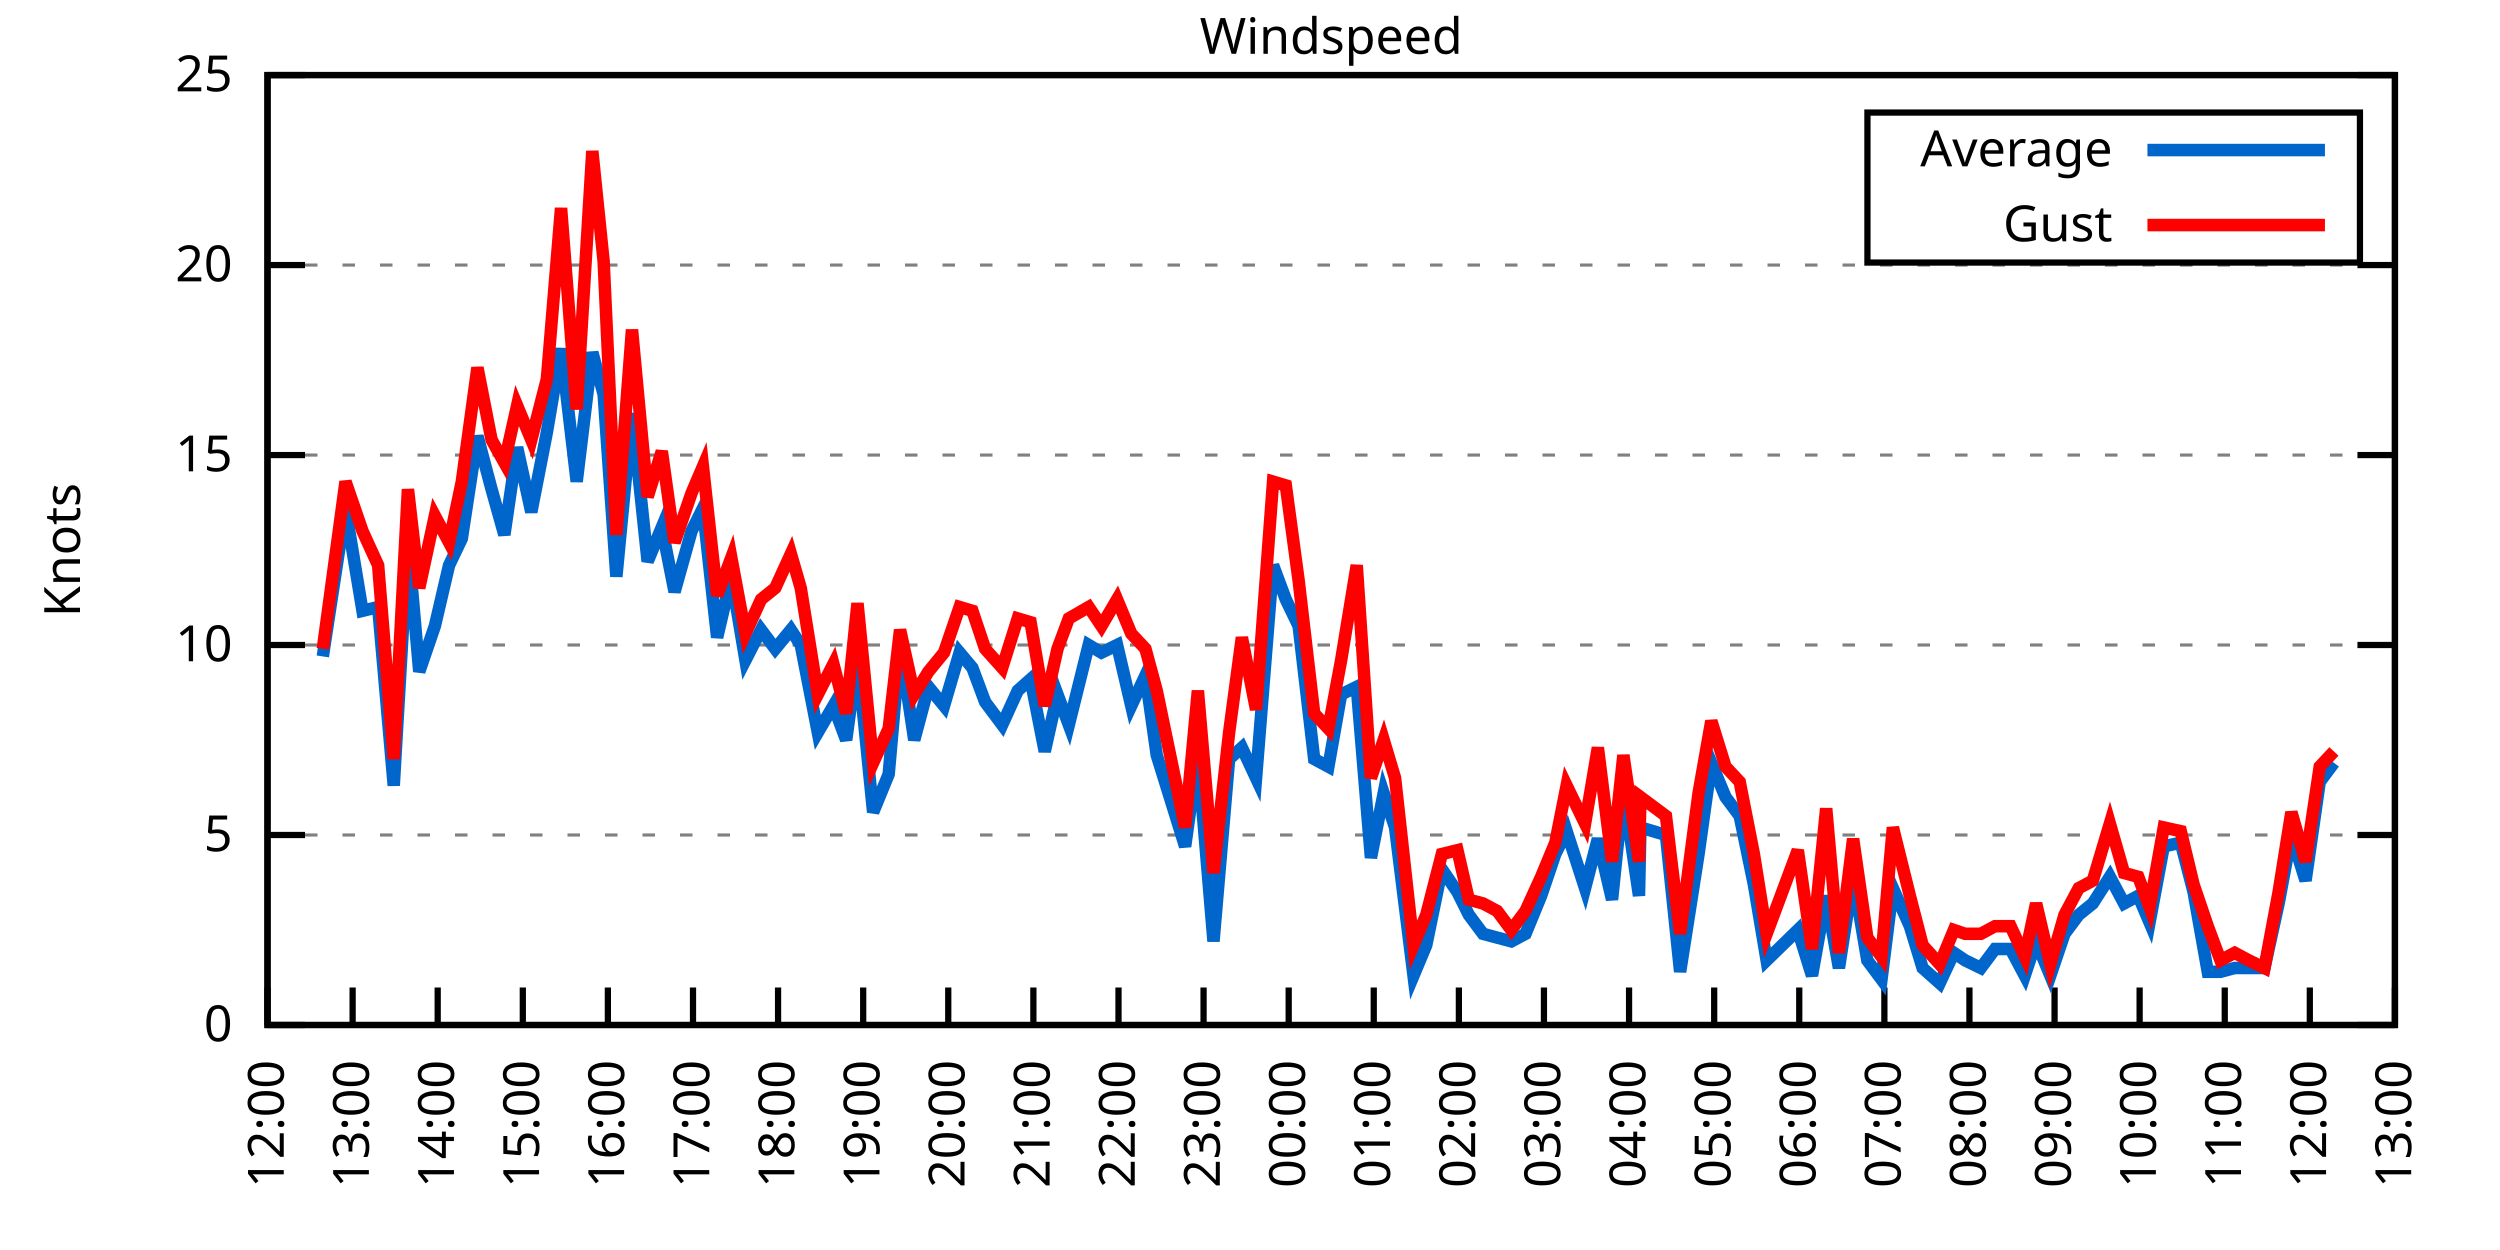
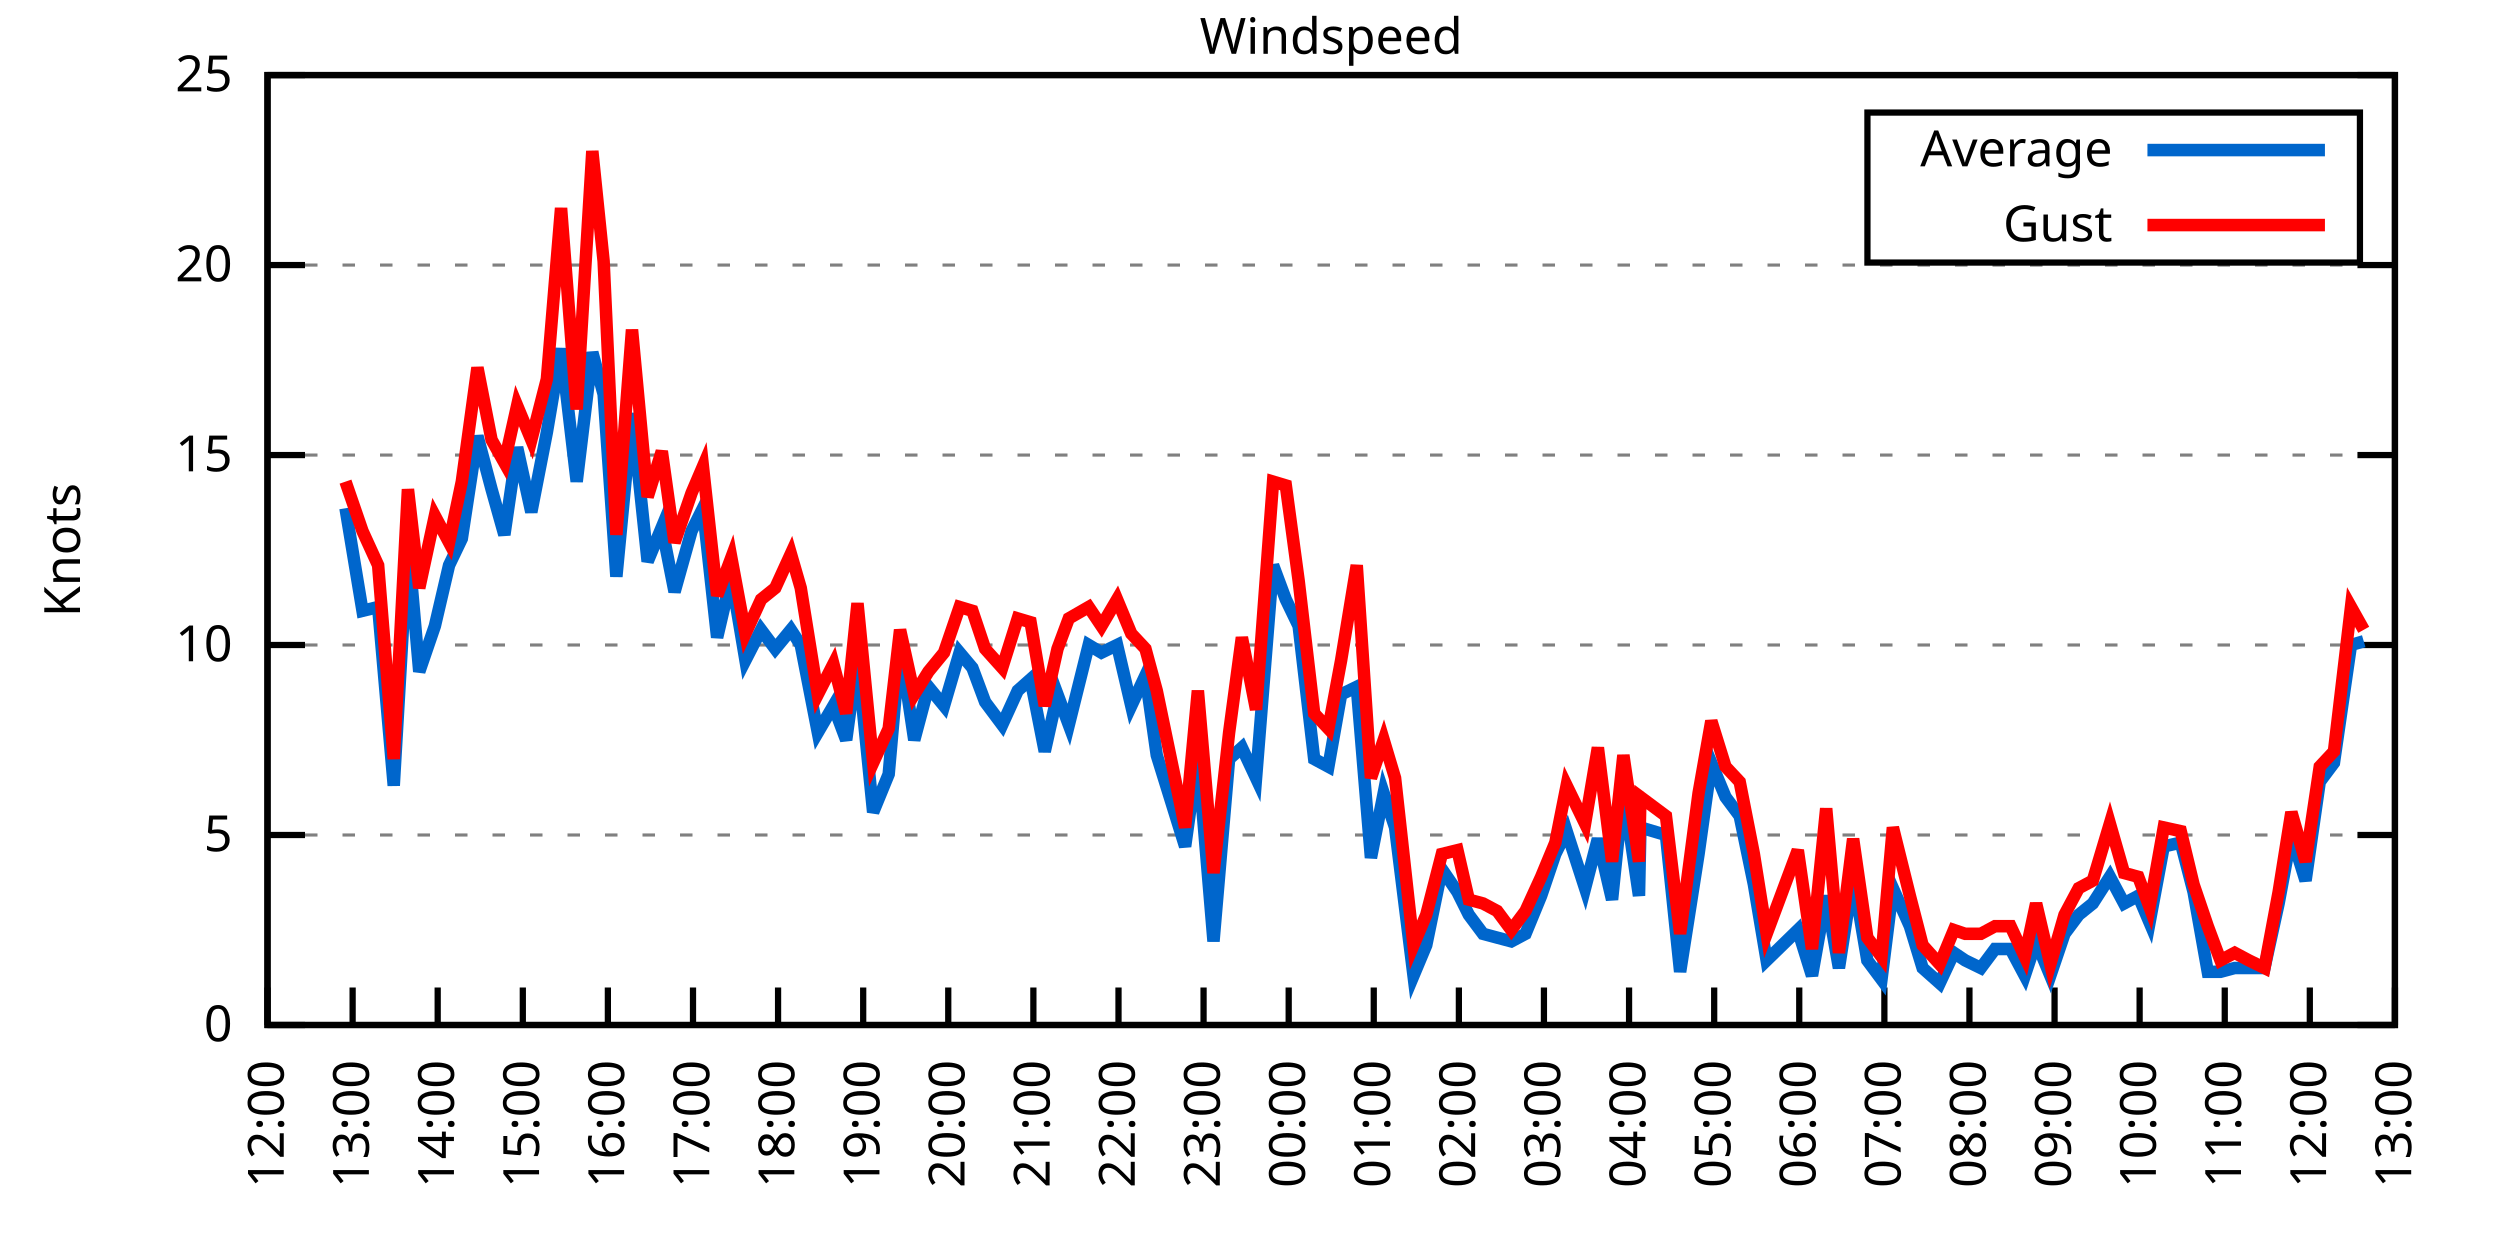
<svg xmlns="http://www.w3.org/2000/svg" xmlns:xlink="http://www.w3.org/1999/xlink" width="400" height="200" viewBox="0 0 400 200">
  <g id="gnuplot_canvas">
    <rect x="0" y="0" width="400" height="200" fill="none" />
    <defs>
      <circle id="gpDot" r="0.5" stroke-width="0.5" stroke="currentColor" />
      <path id="gpPt0" stroke-width="0.333" stroke="currentColor" d="M-1,0 h2 M0,-1 v2" />
      <path id="gpPt1" stroke-width="0.333" stroke="currentColor" d="M-1,-1 L1,1 M1,-1 L-1,1" />
      <path id="gpPt2" stroke-width="0.333" stroke="currentColor" d="M-1,0 L1,0 M0,-1 L0,1 M-1,-1 L1,1 M-1,1 L1,-1" />
      <rect id="gpPt3" stroke-width="0.333" stroke="currentColor" x="-1" y="-1" width="2" height="2" />
      <rect id="gpPt4" stroke-width="0.333" stroke="currentColor" fill="currentColor" x="-1" y="-1" width="2" height="2" />
      <circle id="gpPt5" stroke-width="0.333" stroke="currentColor" cx="0" cy="0" r="1" />
      <use xlink:href="#gpPt5" id="gpPt6" fill="currentColor" stroke="none" />
      <path id="gpPt7" stroke-width="0.333" stroke="currentColor" d="M0,-1.33 L-1.33,0.67 L1.33,0.67 z" />
      <use xlink:href="#gpPt7" id="gpPt8" fill="currentColor" stroke="none" />
      <use xlink:href="#gpPt7" id="gpPt9" stroke="currentColor" transform="rotate(180)" />
      <use xlink:href="#gpPt9" id="gpPt10" fill="currentColor" stroke="none" />
      <use xlink:href="#gpPt3" id="gpPt11" stroke="currentColor" transform="rotate(45)" />
      <use xlink:href="#gpPt11" id="gpPt12" fill="currentColor" stroke="none" />
      <path id="gpPt13" stroke-width="0.333" stroke="currentColor" d="M0,1.330 L1.265,0.411 L0.782,-1.067 L-0.782,-1.076 L-1.265,0.411 z" />
      <use xlink:href="#gpPt13" id="gpPt14" fill="currentColor" stroke="none" />
      <filter id="textbox" filterUnits="objectBoundingBox" x="0" y="0" height="1" width="1">
        <feFlood flood-color="white" flood-opacity="1" result="bgnd" />
        <feComposite in="SourceGraphic" in2="bgnd" operator="atop" />
      </filter>
      <filter id="greybox" filterUnits="objectBoundingBox" x="0" y="0" height="1" width="1">
        <feFlood flood-color="lightgrey" flood-opacity="1" result="grey" />
        <feComposite in="SourceGraphic" in2="grey" operator="atop" />
      </filter>
    </defs>
    <g fill="none" color="white" stroke="currentColor" stroke-width="1.00" stroke-linecap="butt" stroke-linejoin="miter">
</g>
    <g fill="none" color="black" stroke="currentColor" stroke-width="1.00" stroke-linecap="butt" stroke-linejoin="miter">
      <g stroke="none" shape-rendering="crispEdges">
        <polygon fill="rgb(255, 255, 255)" points="42.80,164.00 383.18,164.00 383.18,12.02 42.80,12.02 " />
      </g>
    </g>
    <g fill="none" color="black" stroke="currentColor" stroke-width="1.00" stroke-linecap="butt" stroke-linejoin="miter">
</g>
    <g fill="none" color="black" stroke="black" stroke-width="0.50" stroke-linecap="butt" stroke-linejoin="miter">
</g>
    <g fill="none" color="gray" stroke="currentColor" stroke-width="0.50" stroke-linecap="butt" stroke-linejoin="miter">
      <path stroke="gray" stroke-dasharray="2,4" class="gridline" d="M42.80,164.00 L383.19,164.00  " />
    </g>
    <g fill="none" color="gray" stroke="gray" stroke-width="1.00" stroke-linecap="butt" stroke-linejoin="miter">
</g>
    <g fill="none" color="black" stroke="currentColor" stroke-width="1.00" stroke-linecap="butt" stroke-linejoin="miter">
      <path stroke="black" d="M42.80,164.00 L48.80,164.00 M383.19,164.00 L377.19,164.00  " />
      <g transform="translate(37.20,166.60)" stroke="none" fill="black" font-family="Sans" font-size="8.00" text-anchor="end">
        <text>
          <tspan font-family="Sans"> 0</tspan>
        </text>
      </g>
    </g>
    <g fill="none" color="black" stroke="currentColor" stroke-width="1.00" stroke-linecap="butt" stroke-linejoin="miter">
</g>
    <g fill="none" color="black" stroke="black" stroke-width="0.50" stroke-linecap="butt" stroke-linejoin="miter">
</g>
    <g fill="none" color="gray" stroke="currentColor" stroke-width="0.50" stroke-linecap="butt" stroke-linejoin="miter">
      <path stroke="gray" stroke-dasharray="2,4" class="gridline" d="M42.80,133.60 L383.19,133.60  " />
    </g>
    <g fill="none" color="gray" stroke="gray" stroke-width="1.00" stroke-linecap="butt" stroke-linejoin="miter">
</g>
    <g fill="none" color="black" stroke="currentColor" stroke-width="1.00" stroke-linecap="butt" stroke-linejoin="miter">
      <path stroke="black" d="M42.80,133.60 L48.80,133.60 M383.19,133.60 L377.19,133.60  " />
      <g transform="translate(37.20,136.20)" stroke="none" fill="black" font-family="Sans" font-size="8.00" text-anchor="end">
        <text>
          <tspan font-family="Sans"> 5</tspan>
        </text>
      </g>
    </g>
    <g fill="none" color="black" stroke="currentColor" stroke-width="1.00" stroke-linecap="butt" stroke-linejoin="miter">
</g>
    <g fill="none" color="black" stroke="black" stroke-width="0.50" stroke-linecap="butt" stroke-linejoin="miter">
</g>
    <g fill="none" color="gray" stroke="currentColor" stroke-width="0.50" stroke-linecap="butt" stroke-linejoin="miter">
      <path stroke="gray" stroke-dasharray="2,4" class="gridline" d="M42.80,103.20 L383.19,103.20  " />
    </g>
    <g fill="none" color="gray" stroke="gray" stroke-width="1.00" stroke-linecap="butt" stroke-linejoin="miter">
</g>
    <g fill="none" color="black" stroke="currentColor" stroke-width="1.00" stroke-linecap="butt" stroke-linejoin="miter">
      <path stroke="black" d="M42.80,103.20 L48.80,103.20 M383.19,103.20 L377.19,103.20  " />
      <g transform="translate(37.20,105.80)" stroke="none" fill="black" font-family="Sans" font-size="8.00" text-anchor="end">
        <text>
          <tspan font-family="Sans"> 10</tspan>
        </text>
      </g>
    </g>
    <g fill="none" color="black" stroke="currentColor" stroke-width="1.00" stroke-linecap="butt" stroke-linejoin="miter">
</g>
    <g fill="none" color="black" stroke="black" stroke-width="0.50" stroke-linecap="butt" stroke-linejoin="miter">
</g>
    <g fill="none" color="gray" stroke="currentColor" stroke-width="0.50" stroke-linecap="butt" stroke-linejoin="miter">
      <path stroke="gray" stroke-dasharray="2,4" class="gridline" d="M42.80,72.81 L383.19,72.81  " />
    </g>
    <g fill="none" color="gray" stroke="gray" stroke-width="1.00" stroke-linecap="butt" stroke-linejoin="miter">
</g>
    <g fill="none" color="black" stroke="currentColor" stroke-width="1.00" stroke-linecap="butt" stroke-linejoin="miter">
      <path stroke="black" d="M42.80,72.81 L48.80,72.81 M383.19,72.81 L377.19,72.81  " />
      <g transform="translate(37.20,75.41)" stroke="none" fill="black" font-family="Sans" font-size="8.00" text-anchor="end">
        <text>
          <tspan font-family="Sans"> 15</tspan>
        </text>
      </g>
    </g>
    <g fill="none" color="black" stroke="currentColor" stroke-width="1.00" stroke-linecap="butt" stroke-linejoin="miter">
</g>
    <g fill="none" color="black" stroke="black" stroke-width="0.50" stroke-linecap="butt" stroke-linejoin="miter">
</g>
    <g fill="none" color="gray" stroke="currentColor" stroke-width="0.50" stroke-linecap="butt" stroke-linejoin="miter">
      <path stroke="gray" stroke-dasharray="2,4" class="gridline" d="M42.80,42.41 L383.19,42.41  " />
    </g>
    <g fill="none" color="gray" stroke="gray" stroke-width="1.00" stroke-linecap="butt" stroke-linejoin="miter">
</g>
    <g fill="none" color="black" stroke="currentColor" stroke-width="1.00" stroke-linecap="butt" stroke-linejoin="miter">
      <path stroke="black" d="M42.80,42.41 L48.80,42.41 M383.19,42.41 L377.19,42.41  " />
      <g transform="translate(37.20,45.01)" stroke="none" fill="black" font-family="Sans" font-size="8.00" text-anchor="end">
        <text>
          <tspan font-family="Sans"> 20</tspan>
        </text>
      </g>
    </g>
    <g fill="none" color="black" stroke="currentColor" stroke-width="1.00" stroke-linecap="butt" stroke-linejoin="miter">
</g>
    <g fill="none" color="black" stroke="black" stroke-width="0.50" stroke-linecap="butt" stroke-linejoin="miter">
</g>
    <g fill="none" color="gray" stroke="currentColor" stroke-width="0.50" stroke-linecap="butt" stroke-linejoin="miter">
      <path stroke="gray" stroke-dasharray="2,4" class="gridline" d="M42.80,12.01 L383.19,12.01  " />
    </g>
    <g fill="none" color="gray" stroke="gray" stroke-width="1.00" stroke-linecap="butt" stroke-linejoin="miter">
</g>
    <g fill="none" color="black" stroke="currentColor" stroke-width="1.00" stroke-linecap="butt" stroke-linejoin="miter">
      <path stroke="black" d="M42.80,12.01 L48.80,12.01 M383.19,12.01 L377.19,12.01  " />
      <g transform="translate(37.20,14.61)" stroke="none" fill="black" font-family="Sans" font-size="8.00" text-anchor="end">
        <text>
          <tspan font-family="Sans"> 25</tspan>
        </text>
      </g>
    </g>
    <g fill="none" color="black" stroke="currentColor" stroke-width="1.00" stroke-linecap="butt" stroke-linejoin="miter">
      <path stroke="black" d="M42.80,164.00 L42.80,158.00  " />
      <g transform="translate(45.40,169.60) rotate(270.00)" stroke="none" fill="black" font-family="Sans" font-size="8.00" text-anchor="end">
        <text>
          <tspan font-family="Sans">12:00</tspan>
        </text>
      </g>
    </g>
    <g fill="none" color="black" stroke="currentColor" stroke-width="1.00" stroke-linecap="butt" stroke-linejoin="miter">
      <path stroke="black" d="M56.42,164.00 L56.42,158.00  " />
      <g transform="translate(59.02,169.60) rotate(270.00)" stroke="none" fill="black" font-family="Sans" font-size="8.00" text-anchor="end">
        <text>
          <tspan font-family="Sans">13:00</tspan>
        </text>
      </g>
    </g>
    <g fill="none" color="black" stroke="currentColor" stroke-width="1.00" stroke-linecap="butt" stroke-linejoin="miter">
      <path stroke="black" d="M70.03,164.00 L70.03,158.00  " />
      <g transform="translate(72.63,169.60) rotate(270.00)" stroke="none" fill="black" font-family="Sans" font-size="8.00" text-anchor="end">
        <text>
          <tspan font-family="Sans">14:00</tspan>
        </text>
      </g>
    </g>
    <g fill="none" color="black" stroke="currentColor" stroke-width="1.00" stroke-linecap="butt" stroke-linejoin="miter">
      <path stroke="black" d="M83.65,164.00 L83.65,158.00  " />
      <g transform="translate(86.25,169.60) rotate(270.00)" stroke="none" fill="black" font-family="Sans" font-size="8.00" text-anchor="end">
        <text>
          <tspan font-family="Sans">15:00</tspan>
        </text>
      </g>
    </g>
    <g fill="none" color="black" stroke="currentColor" stroke-width="1.00" stroke-linecap="butt" stroke-linejoin="miter">
      <path stroke="black" d="M97.26,164.00 L97.26,158.00  " />
      <g transform="translate(99.86,169.60) rotate(270.00)" stroke="none" fill="black" font-family="Sans" font-size="8.00" text-anchor="end">
        <text>
          <tspan font-family="Sans">16:00</tspan>
        </text>
      </g>
    </g>
    <g fill="none" color="black" stroke="currentColor" stroke-width="1.00" stroke-linecap="butt" stroke-linejoin="miter">
      <path stroke="black" d="M110.88,164.00 L110.88,158.00  " />
      <g transform="translate(113.48,169.60) rotate(270.00)" stroke="none" fill="black" font-family="Sans" font-size="8.00" text-anchor="end">
        <text>
          <tspan font-family="Sans">17:00</tspan>
        </text>
      </g>
    </g>
    <g fill="none" color="black" stroke="currentColor" stroke-width="1.00" stroke-linecap="butt" stroke-linejoin="miter">
      <path stroke="black" d="M124.49,164.00 L124.49,158.00  " />
      <g transform="translate(127.09,169.60) rotate(270.00)" stroke="none" fill="black" font-family="Sans" font-size="8.00" text-anchor="end">
        <text>
          <tspan font-family="Sans">18:00</tspan>
        </text>
      </g>
    </g>
    <g fill="none" color="black" stroke="currentColor" stroke-width="1.00" stroke-linecap="butt" stroke-linejoin="miter">
      <path stroke="black" d="M138.11,164.00 L138.11,158.00  " />
      <g transform="translate(140.71,169.60) rotate(270.00)" stroke="none" fill="black" font-family="Sans" font-size="8.00" text-anchor="end">
        <text>
          <tspan font-family="Sans">19:00</tspan>
        </text>
      </g>
    </g>
    <g fill="none" color="black" stroke="currentColor" stroke-width="1.00" stroke-linecap="butt" stroke-linejoin="miter">
      <path stroke="black" d="M151.72,164.00 L151.72,158.00  " />
      <g transform="translate(154.32,169.60) rotate(270.00)" stroke="none" fill="black" font-family="Sans" font-size="8.00" text-anchor="end">
        <text>
          <tspan font-family="Sans">20:00</tspan>
        </text>
      </g>
    </g>
    <g fill="none" color="black" stroke="currentColor" stroke-width="1.00" stroke-linecap="butt" stroke-linejoin="miter">
      <path stroke="black" d="M165.34,164.00 L165.34,158.00  " />
      <g transform="translate(167.94,169.60) rotate(270.00)" stroke="none" fill="black" font-family="Sans" font-size="8.00" text-anchor="end">
        <text>
          <tspan font-family="Sans">21:00</tspan>
        </text>
      </g>
    </g>
    <g fill="none" color="black" stroke="currentColor" stroke-width="1.00" stroke-linecap="butt" stroke-linejoin="miter">
      <path stroke="black" d="M178.96,164.00 L178.96,158.00  " />
      <g transform="translate(181.56,169.60) rotate(270.00)" stroke="none" fill="black" font-family="Sans" font-size="8.00" text-anchor="end">
        <text>
          <tspan font-family="Sans">22:00</tspan>
        </text>
      </g>
    </g>
    <g fill="none" color="black" stroke="currentColor" stroke-width="1.00" stroke-linecap="butt" stroke-linejoin="miter">
      <path stroke="black" d="M192.57,164.00 L192.57,158.00  " />
      <g transform="translate(195.17,169.60) rotate(270.00)" stroke="none" fill="black" font-family="Sans" font-size="8.00" text-anchor="end">
        <text>
          <tspan font-family="Sans">23:00</tspan>
        </text>
      </g>
    </g>
    <g fill="none" color="black" stroke="currentColor" stroke-width="1.00" stroke-linecap="butt" stroke-linejoin="miter">
      <path stroke="black" d="M206.19,164.00 L206.19,158.00  " />
      <g transform="translate(208.79,169.60) rotate(270.00)" stroke="none" fill="black" font-family="Sans" font-size="8.00" text-anchor="end">
        <text>
          <tspan font-family="Sans">00:00</tspan>
        </text>
      </g>
    </g>
    <g fill="none" color="black" stroke="currentColor" stroke-width="1.00" stroke-linecap="butt" stroke-linejoin="miter">
      <path stroke="black" d="M219.80,164.00 L219.80,158.00  " />
      <g transform="translate(222.40,169.60) rotate(270.00)" stroke="none" fill="black" font-family="Sans" font-size="8.00" text-anchor="end">
        <text>
          <tspan font-family="Sans">01:00</tspan>
        </text>
      </g>
    </g>
    <g fill="none" color="black" stroke="currentColor" stroke-width="1.00" stroke-linecap="butt" stroke-linejoin="miter">
      <path stroke="black" d="M233.42,164.00 L233.42,158.00  " />
      <g transform="translate(236.02,169.60) rotate(270.00)" stroke="none" fill="black" font-family="Sans" font-size="8.00" text-anchor="end">
        <text>
          <tspan font-family="Sans">02:00</tspan>
        </text>
      </g>
    </g>
    <g fill="none" color="black" stroke="currentColor" stroke-width="1.00" stroke-linecap="butt" stroke-linejoin="miter">
      <path stroke="black" d="M247.03,164.00 L247.03,158.00  " />
      <g transform="translate(249.63,169.60) rotate(270.00)" stroke="none" fill="black" font-family="Sans" font-size="8.00" text-anchor="end">
        <text>
          <tspan font-family="Sans">03:00</tspan>
        </text>
      </g>
    </g>
    <g fill="none" color="black" stroke="currentColor" stroke-width="1.00" stroke-linecap="butt" stroke-linejoin="miter">
      <path stroke="black" d="M260.65,164.00 L260.65,158.00  " />
      <g transform="translate(263.25,169.60) rotate(270.00)" stroke="none" fill="black" font-family="Sans" font-size="8.00" text-anchor="end">
        <text>
          <tspan font-family="Sans">04:00</tspan>
        </text>
      </g>
    </g>
    <g fill="none" color="black" stroke="currentColor" stroke-width="1.00" stroke-linecap="butt" stroke-linejoin="miter">
      <path stroke="black" d="M274.27,164.00 L274.27,158.00  " />
      <g transform="translate(276.87,169.60) rotate(270.00)" stroke="none" fill="black" font-family="Sans" font-size="8.00" text-anchor="end">
        <text>
          <tspan font-family="Sans">05:00</tspan>
        </text>
      </g>
    </g>
    <g fill="none" color="black" stroke="currentColor" stroke-width="1.00" stroke-linecap="butt" stroke-linejoin="miter">
      <path stroke="black" d="M287.88,164.00 L287.88,158.00  " />
      <g transform="translate(290.48,169.60) rotate(270.00)" stroke="none" fill="black" font-family="Sans" font-size="8.00" text-anchor="end">
        <text>
          <tspan font-family="Sans">06:00</tspan>
        </text>
      </g>
    </g>
    <g fill="none" color="black" stroke="currentColor" stroke-width="1.00" stroke-linecap="butt" stroke-linejoin="miter">
      <path stroke="black" d="M301.50,164.00 L301.50,158.00  " />
      <g transform="translate(304.10,169.60) rotate(270.00)" stroke="none" fill="black" font-family="Sans" font-size="8.00" text-anchor="end">
        <text>
          <tspan font-family="Sans">07:00</tspan>
        </text>
      </g>
    </g>
    <g fill="none" color="black" stroke="currentColor" stroke-width="1.00" stroke-linecap="butt" stroke-linejoin="miter">
      <path stroke="black" d="M315.11,164.00 L315.11,158.00  " />
      <g transform="translate(317.71,169.60) rotate(270.00)" stroke="none" fill="black" font-family="Sans" font-size="8.00" text-anchor="end">
        <text>
          <tspan font-family="Sans">08:00</tspan>
        </text>
      </g>
    </g>
    <g fill="none" color="black" stroke="currentColor" stroke-width="1.00" stroke-linecap="butt" stroke-linejoin="miter">
      <path stroke="black" d="M328.73,164.00 L328.73,158.00  " />
      <g transform="translate(331.33,169.60) rotate(270.00)" stroke="none" fill="black" font-family="Sans" font-size="8.00" text-anchor="end">
        <text>
          <tspan font-family="Sans">09:00</tspan>
        </text>
      </g>
    </g>
    <g fill="none" color="black" stroke="currentColor" stroke-width="1.00" stroke-linecap="butt" stroke-linejoin="miter">
      <path stroke="black" d="M342.34,164.00 L342.34,158.00  " />
      <g transform="translate(344.94,169.60) rotate(270.00)" stroke="none" fill="black" font-family="Sans" font-size="8.00" text-anchor="end">
        <text>
          <tspan font-family="Sans">10:00</tspan>
        </text>
      </g>
    </g>
    <g fill="none" color="black" stroke="currentColor" stroke-width="1.00" stroke-linecap="butt" stroke-linejoin="miter">
      <path stroke="black" d="M355.96,164.00 L355.96,158.00  " />
      <g transform="translate(358.56,169.60) rotate(270.00)" stroke="none" fill="black" font-family="Sans" font-size="8.00" text-anchor="end">
        <text>
          <tspan font-family="Sans">11:00</tspan>
        </text>
      </g>
    </g>
    <g fill="none" color="black" stroke="currentColor" stroke-width="1.00" stroke-linecap="butt" stroke-linejoin="miter">
      <path stroke="black" d="M369.57,164.00 L369.57,158.00  " />
      <g transform="translate(372.17,169.60) rotate(270.00)" stroke="none" fill="black" font-family="Sans" font-size="8.00" text-anchor="end">
        <text>
          <tspan font-family="Sans">12:00</tspan>
        </text>
      </g>
    </g>
    <g fill="none" color="black" stroke="currentColor" stroke-width="1.00" stroke-linecap="butt" stroke-linejoin="miter">
      <path stroke="black" d="M383.19,164.00 L383.19,158.00  " />
      <g transform="translate(385.79,169.60) rotate(270.00)" stroke="none" fill="black" font-family="Sans" font-size="8.00" text-anchor="end">
        <text>
          <tspan font-family="Sans">13:00</tspan>
        </text>
      </g>
    </g>
    <g fill="none" color="black" stroke="currentColor" stroke-width="1.00" stroke-linecap="butt" stroke-linejoin="miter">
</g>
    <g fill="none" color="black" stroke="currentColor" stroke-width="1.00" stroke-linecap="butt" stroke-linejoin="miter">
      <path stroke="black" d="M42.80,12.01 L42.80,164.00 L383.19,164.00 L383.19,12.01 L42.80,12.01 Z  " />
    </g>
    <g fill="none" color="black" stroke="currentColor" stroke-width="1.00" stroke-linecap="butt" stroke-linejoin="miter">
</g>
    <g fill="none" color="black" stroke="currentColor" stroke-width="1.00" stroke-linecap="butt" stroke-linejoin="miter">
      <path stroke="black" d="M298.79,42.01 L298.79,18.01 L377.59,18.01 L377.59,42.01 L298.79,42.01 Z  " />
    </g>
    <g id="Windspeed_plot_1">
      <g fill="none" color="white" stroke="black" stroke-width="2.00" stroke-linecap="butt" stroke-linejoin="miter">
</g>
      <g fill="none" color="black" stroke="currentColor" stroke-width="2.00" stroke-linecap="butt" stroke-linejoin="miter">
        <g transform="translate(337.99,26.61)" stroke="none" fill="black" font-family="Sans" font-size="8.00" text-anchor="end">
          <text>
            <tspan font-family="Sans">Average</tspan>
          </text>
        </g>
      </g>
      <g fill="none" color="black" stroke="currentColor" stroke-width="2.00" stroke-linecap="butt" stroke-linejoin="miter">
-         <path stroke="rgb(  0, 102, 204)" d="M343.59,24.01 L371.99,24.01 M51.65,105.03 L55.28,81.32 L58.00,97.73 L60.50,97.12 L63.00,125.70 L65.27,86.79   L67.08,107.46 L69.58,100.16 L71.85,90.44 L73.89,86.18 L76.39,69.77 L78.65,78.28 L80.70,85.57 L82.74,71.59   L85.01,81.93 L87.50,69.16 L89.77,55.78 L92.27,77.06 L94.77,56.39 L96.58,63.08 L98.62,92.26 L101.12,66.12   L103.62,89.83 L105.89,84.36 L107.93,94.69 L110.65,84.97 L112.47,81.32 L114.74,101.99 L117.01,92.26 L119.27,105.64   L121.77,100.77 L124.04,103.81 L126.54,100.77 L128.12,103.20 L130.85,117.19 L133.34,112.93 L135.39,118.40 L137.20,105.03   L139.70,129.95 L142.19,123.87 L144.01,103.20 L146.28,118.40 L148.55,109.89 L151.04,112.93 L153.54,104.42 L155.58,106.85   L157.62,112.32 L160.35,115.97 L162.84,110.50 L164.89,108.68 L167.16,120.23 L169.20,111.11 L171.01,115.97 L174.19,103.20   L176.23,104.42 L178.73,103.20 L181.00,112.93 L183.27,108.07 L185.08,120.83 L189.62,135.43 L191.66,120.83 L194.16,150.62   L196.66,121.44 L198.70,119.62 L200.97,124.48 L203.69,90.44 L205.73,95.91 L207.78,100.16 L210.27,121.44 L212.54,122.66   L214.58,111.11 L217.08,109.89 L219.35,137.25 L221.39,126.91 L223.21,132.39 L226.16,156.10 L228.20,151.23 L230.70,139.07   L233.19,142.72 L235.01,146.37 L237.28,149.41 L239.55,150.02 L241.81,150.62 L244.08,149.41 L246.58,143.33 L248.85,136.64   L250.66,132.99 L253.61,142.11 L255.66,134.21 L257.93,143.94 L259.74,126.31 L262.24,143.33 L262.47,132.39 L266.55,133.60   L268.82,155.49 L271.77,136.64 L273.81,122.05 L276.08,127.52 L278.35,130.56 L280.62,141.51 L282.66,153.66 L287.65,148.80   L289.92,156.10 L292.19,143.33 L294.23,154.88 L296.50,140.29 L298.77,153.66 L301.04,156.70 L302.86,142.11 L305.58,148.19   L307.62,154.88 L310.35,157.31 L312.62,152.45 L314.43,153.66 L316.93,154.88 L319.20,151.84 L321.69,151.84 L323.96,156.10   L325.78,150.62 L328.05,156.10 L330.32,149.41 L332.59,146.37 L334.85,144.55 L337.58,140.29 L339.85,144.55 L342.12,143.33   L343.93,147.59 L346.20,135.43 L348.92,134.82 L350.97,142.72 L353.24,155.49 L355.28,155.49 L357.55,154.88 L359.82,154.88   L362.31,154.88 L364.58,144.55 L366.62,133.60 L368.89,140.90 L371.16,125.09 L373.43,122.05  " />
+         <path stroke="rgb(  0, 102, 204)" d="M343.59,24.01 L371.99,24.01 M55.28,81.32 L58.00,97.73 L60.50,97.12 L63.00,125.70 L65.27,86.79 L67.08,107.46   L69.58,100.16 L71.85,90.44 L73.89,86.18 L76.39,69.77 L78.65,78.28 L80.70,85.57 L82.74,71.59 L85.01,81.93   L87.50,69.16 L89.77,55.78 L92.27,77.06 L94.77,56.39 L96.58,63.08 L98.62,92.26 L101.12,66.12 L103.62,89.83   L105.89,84.36 L107.93,94.69 L110.65,84.97 L112.47,81.32 L114.74,101.99 L117.01,92.26 L119.27,105.64 L121.77,100.77   L124.04,103.81 L126.54,100.77 L128.12,103.20 L130.85,117.19 L133.34,112.93 L135.39,118.40 L137.20,105.03 L139.70,129.95   L142.19,123.87 L144.01,103.20 L146.28,118.40 L148.55,109.89 L151.04,112.93 L153.54,104.42 L155.58,106.85 L157.62,112.32   L160.35,115.97 L162.84,110.50 L164.89,108.68 L167.16,120.23 L169.20,111.11 L171.01,115.97 L174.19,103.20 L176.23,104.42   L178.73,103.20 L181.00,112.93 L183.27,108.07 L185.08,120.83 L189.62,135.43 L191.66,120.83 L194.16,150.62 L196.66,121.44   L198.70,119.62 L200.97,124.48 L203.69,90.44 L205.73,95.91 L207.78,100.16 L210.27,121.44 L212.54,122.66 L214.58,111.11   L217.08,109.89 L219.35,137.25 L221.39,126.91 L223.21,132.39 L226.16,156.10 L228.20,151.23 L230.70,139.07 L233.19,142.72   L235.01,146.37 L237.28,149.41 L239.55,150.02 L241.81,150.62 L244.08,149.41 L246.58,143.33 L248.85,136.64 L250.66,132.99   L253.61,142.11 L255.66,134.21 L257.93,143.94 L259.74,126.31 L262.24,143.33 L262.47,132.39 L266.55,133.60 L268.82,155.49   L271.77,136.64 L273.81,122.05 L276.08,127.52 L278.35,130.56 L280.62,141.51 L282.66,153.66 L287.65,148.80 L289.92,156.10   L292.19,143.33 L294.23,154.88 L296.50,140.29 L298.77,153.66 L301.04,156.70 L302.86,142.11 L305.58,148.19 L307.62,154.88   L310.35,157.31 L312.62,152.45 L314.43,153.66 L316.93,154.88 L319.20,151.84 L321.69,151.84 L323.96,156.10 L325.78,150.62   L328.05,156.10 L330.32,149.41 L332.59,146.37 L334.85,144.55 L337.58,140.29 L339.85,144.55 L342.12,143.33 L343.93,147.59   L346.20,135.43 L348.92,134.82 L350.97,142.72 L353.24,155.49 L355.28,155.49 L357.55,154.88 L359.82,154.88 L362.31,154.88   L364.58,144.55 L366.62,133.60 L368.89,140.90 L371.16,125.09 L373.43,122.05 L376.16,103.20 L378.20,102.60  " />
      </g>
    </g>
    <g id="Windspeed_plot_2">
      <g fill="none" color="black" stroke="currentColor" stroke-width="2.00" stroke-linecap="butt" stroke-linejoin="miter">
        <g transform="translate(337.99,38.61)" stroke="none" fill="black" font-family="Sans" font-size="8.00" text-anchor="end">
          <text>
            <tspan font-family="Sans">Gust</tspan>
          </text>
        </g>
      </g>
      <g fill="none" color="black" stroke="currentColor" stroke-width="2.00" stroke-linecap="butt" stroke-linejoin="miter">
-         <path stroke="rgb(255,   0,   0)" d="M343.59,36.01 L371.99,36.01 M51.65,103.81 L55.28,77.06 L58.00,84.97 L60.50,90.44 L63.00,121.44 L65.27,78.28   L67.08,94.08 L69.58,82.53 L71.85,86.79 L73.89,77.06 L76.39,58.82 L78.65,70.37 L80.70,74.02 L82.74,64.90   L85.01,70.37 L87.50,60.65 L89.77,33.29 L92.27,65.51 L94.77,24.17 L96.58,41.80 L98.62,85.57 L101.12,52.74   L103.62,79.49 L105.89,72.20 L107.93,86.79 L110.65,78.89 L112.47,74.63 L114.74,95.30 L117.01,89.22 L119.27,101.38   L121.77,95.91 L124.04,94.08 L126.54,88.61 L128.12,94.08 L130.85,111.11 L133.34,106.24 L135.39,114.15 L137.20,96.52   L139.70,122.05 L142.19,116.58 L144.01,100.77 L146.28,111.11 L148.55,107.46 L151.04,104.42 L153.54,97.12 L155.58,97.73   L157.62,103.81 L160.35,106.85 L162.84,98.95 L164.89,99.56 L167.16,112.93 L169.20,103.81 L171.01,98.95 L174.19,97.12   L176.23,100.16 L178.73,95.91 L181.00,101.38 L183.27,103.81 L185.08,110.50 L189.62,132.39 L191.66,110.50 L194.16,139.68   L196.66,117.19 L198.70,101.99 L200.97,113.54 L203.69,77.06 L205.73,77.67 L207.78,92.87 L210.27,114.15 L212.54,116.58   L214.58,105.64 L217.08,90.44 L219.35,124.48 L221.39,118.40 L223.21,124.48 L226.16,151.23 L228.20,146.37 L230.70,136.64   L233.19,136.03 L235.01,143.94 L237.28,144.55 L239.55,145.76 L241.81,148.80 L244.08,145.76 L246.58,140.29 L248.85,134.82   L250.66,125.70 L253.61,131.78 L255.66,119.62 L257.93,137.86 L259.74,120.83 L262.24,137.86 L262.47,127.52 L266.55,130.56   L268.82,149.41 L271.77,126.91 L273.81,115.36 L276.08,122.66 L278.35,125.09 L280.62,136.64 L282.66,149.41 L287.65,136.03   L289.92,151.84 L292.19,129.35 L294.23,152.45 L296.50,134.21 L298.77,150.02 L301.04,153.06 L302.86,132.39 L305.58,143.33   L307.62,151.23 L310.35,154.27 L312.62,148.80 L314.43,149.41 L316.93,149.41 L319.20,148.19 L321.69,148.19 L323.96,153.06   L325.78,144.55 L328.05,154.27 L330.32,146.37 L332.59,142.11 L334.85,140.90 L337.58,131.78 L339.85,139.68 L342.12,140.29   L343.93,145.15 L346.20,132.39 L348.92,132.99 L350.97,141.51 L353.24,148.19 L355.28,153.66 L357.55,152.45 L359.82,153.66   L362.31,154.88 L364.58,142.72 L366.62,129.95 L368.89,137.86 L371.16,122.66 L373.43,120.23  " />
+         <path stroke="rgb(255,   0,   0)" d="M343.59,36.01 L371.99,36.01 M55.28,77.06 L58.00,84.97 L60.50,90.44 L63.00,121.44 L65.27,78.28 L67.08,94.08   L69.58,82.53 L71.85,86.79 L73.89,77.06 L76.39,58.82 L78.65,70.37 L80.70,74.02 L82.74,64.90 L85.01,70.37   L87.50,60.65 L89.77,33.29 L92.27,65.51 L94.77,24.17 L96.58,41.80 L98.62,85.57 L101.12,52.74 L103.62,79.49   L105.89,72.20 L107.93,86.79 L110.65,78.89 L112.47,74.63 L114.74,95.30 L117.01,89.22 L119.27,101.38 L121.77,95.91   L124.04,94.08 L126.54,88.61 L128.12,94.08 L130.85,111.11 L133.34,106.24 L135.39,114.15 L137.20,96.52 L139.70,122.05   L142.19,116.58 L144.01,100.77 L146.28,111.11 L148.55,107.46 L151.04,104.42 L153.54,97.12 L155.58,97.73 L157.62,103.81   L160.35,106.85 L162.84,98.95 L164.89,99.56 L167.16,112.93 L169.20,103.81 L171.01,98.95 L174.19,97.12 L176.23,100.16   L178.73,95.91 L181.00,101.38 L183.27,103.81 L185.08,110.50 L189.62,132.39 L191.66,110.50 L194.16,139.68 L196.66,117.19   L198.70,101.99 L200.97,113.54 L203.69,77.06 L205.73,77.67 L207.78,92.87 L210.27,114.15 L212.54,116.58 L214.58,105.64   L217.08,90.44 L219.35,124.48 L221.39,118.40 L223.21,124.48 L226.16,151.23 L228.20,146.37 L230.70,136.64 L233.19,136.03   L235.01,143.94 L237.28,144.55 L239.55,145.76 L241.81,148.80 L244.08,145.76 L246.58,140.29 L248.85,134.82 L250.66,125.70   L253.61,131.78 L255.66,119.62 L257.93,137.86 L259.74,120.83 L262.24,137.86 L262.47,127.52 L266.55,130.56 L268.82,149.41   L271.77,126.91 L273.81,115.36 L276.08,122.66 L278.35,125.09 L280.62,136.64 L282.66,149.41 L287.65,136.03 L289.92,151.84   L292.19,129.35 L294.23,152.45 L296.50,134.21 L298.77,150.02 L301.04,153.06 L302.86,132.39 L305.58,143.33 L307.62,151.23   L310.35,154.27 L312.62,148.80 L314.43,149.41 L316.93,149.41 L319.20,148.19 L321.69,148.19 L323.96,153.06 L325.78,144.55   L328.05,154.27 L330.32,146.37 L332.59,142.11 L334.85,140.90 L337.58,131.78 L339.85,139.68 L342.12,140.29 L343.93,145.15   L346.20,132.39 L348.92,132.99 L350.97,141.51 L353.24,148.19 L355.28,153.66 L357.55,152.45 L359.82,153.66 L362.31,154.88   L364.58,142.72 L366.62,129.95 L368.89,137.86 L371.16,122.66 L373.43,120.23 L376.16,97.12 L378.20,100.77  " />
      </g>
    </g>
    <g fill="none" color="black" stroke="currentColor" stroke-width="2.00" stroke-linecap="butt" stroke-linejoin="miter">
</g>
    <g fill="none" color="black" stroke="black" stroke-width="1.00" stroke-linecap="butt" stroke-linejoin="miter">
</g>
    <g fill="none" color="black" stroke="currentColor" stroke-width="1.00" stroke-linecap="butt" stroke-linejoin="miter">
      <path stroke="black" d="M42.80,12.01 L42.80,164.00 L383.19,164.00 L383.19,12.01 L42.80,12.01 Z  " />
      <g transform="translate(12.80,88.01) rotate(270.00)" stroke="none" fill="black" font-family="Sans" font-size="8.00" text-anchor="middle">
        <text>
          <tspan font-family="Sans">Knots</tspan>
        </text>
      </g>
    </g>
    <g fill="none" color="black" stroke="currentColor" stroke-width="1.00" stroke-linecap="butt" stroke-linejoin="miter">
</g>
    <g fill="none" color="black" stroke="currentColor" stroke-width="1.00" stroke-linecap="butt" stroke-linejoin="miter">
      <g transform="translate(212.99,8.61)" stroke="none" fill="black" font-family="Sans" font-size="8.00" text-anchor="middle">
        <text>
          <tspan font-family="Sans">Windspeed</tspan>
        </text>
      </g>
    </g>
    <g fill="none" color="black" stroke="currentColor" stroke-width="1.00" stroke-linecap="butt" stroke-linejoin="miter">
</g>
  </g>
</svg>
